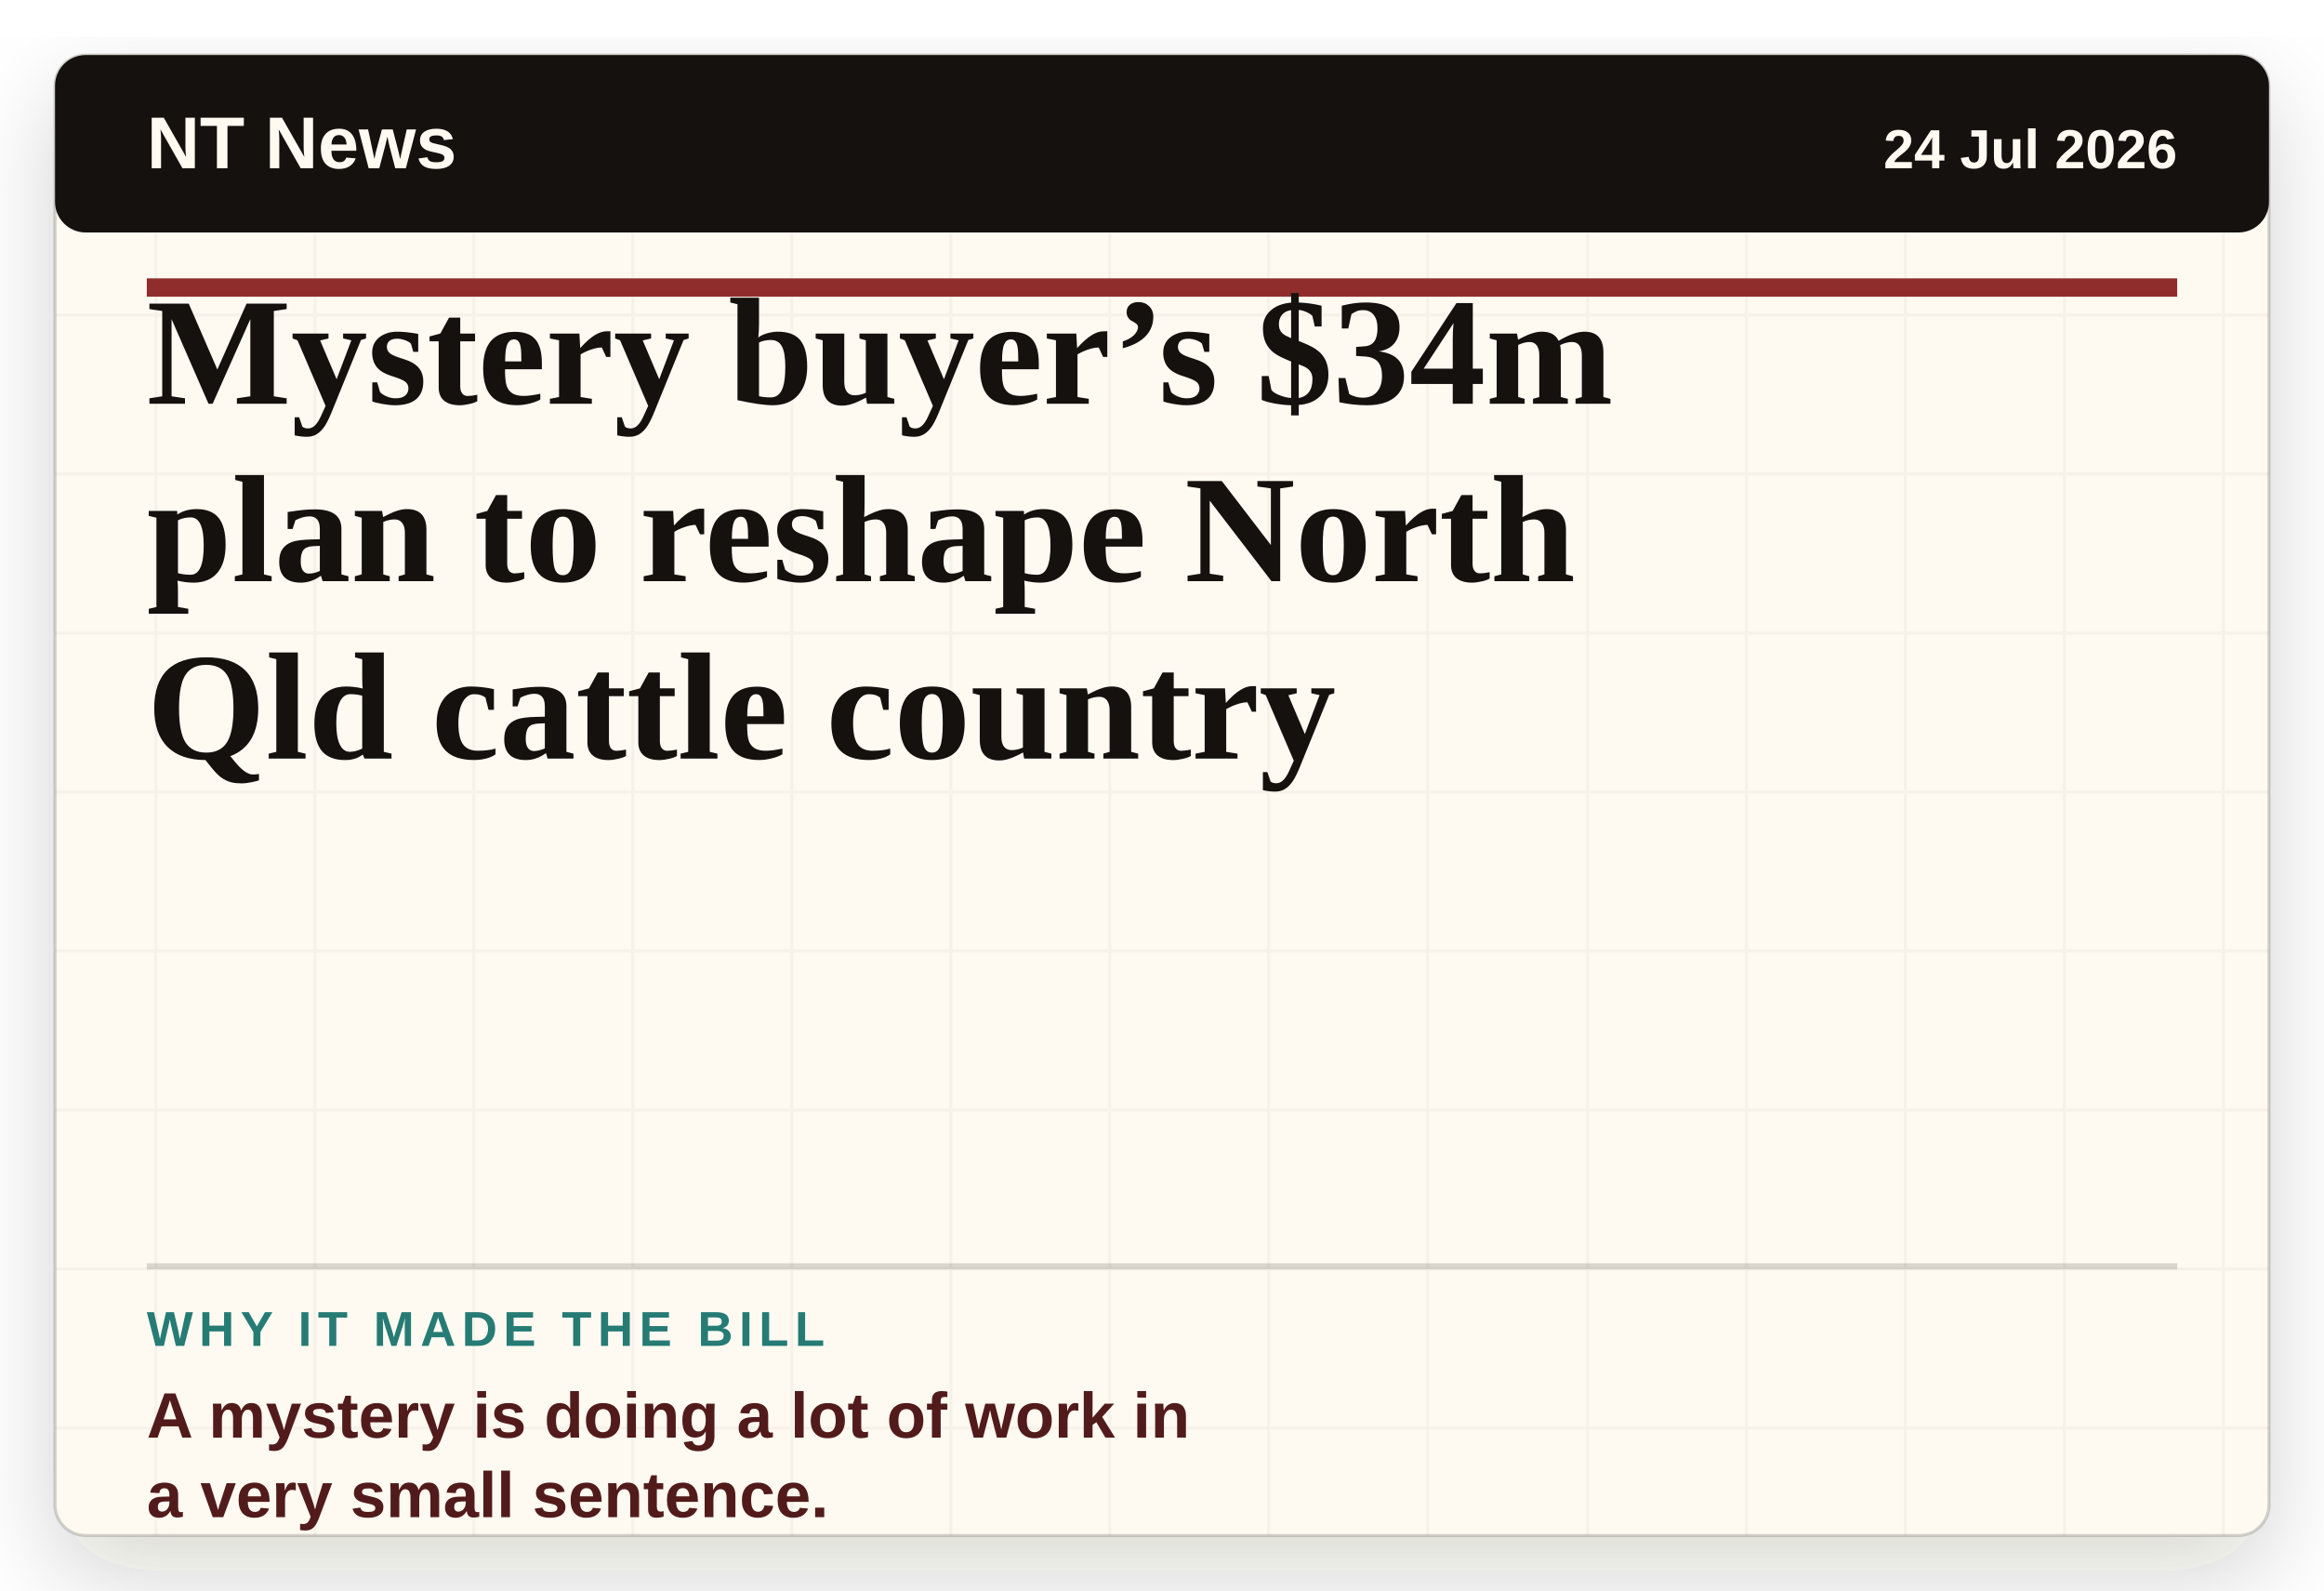
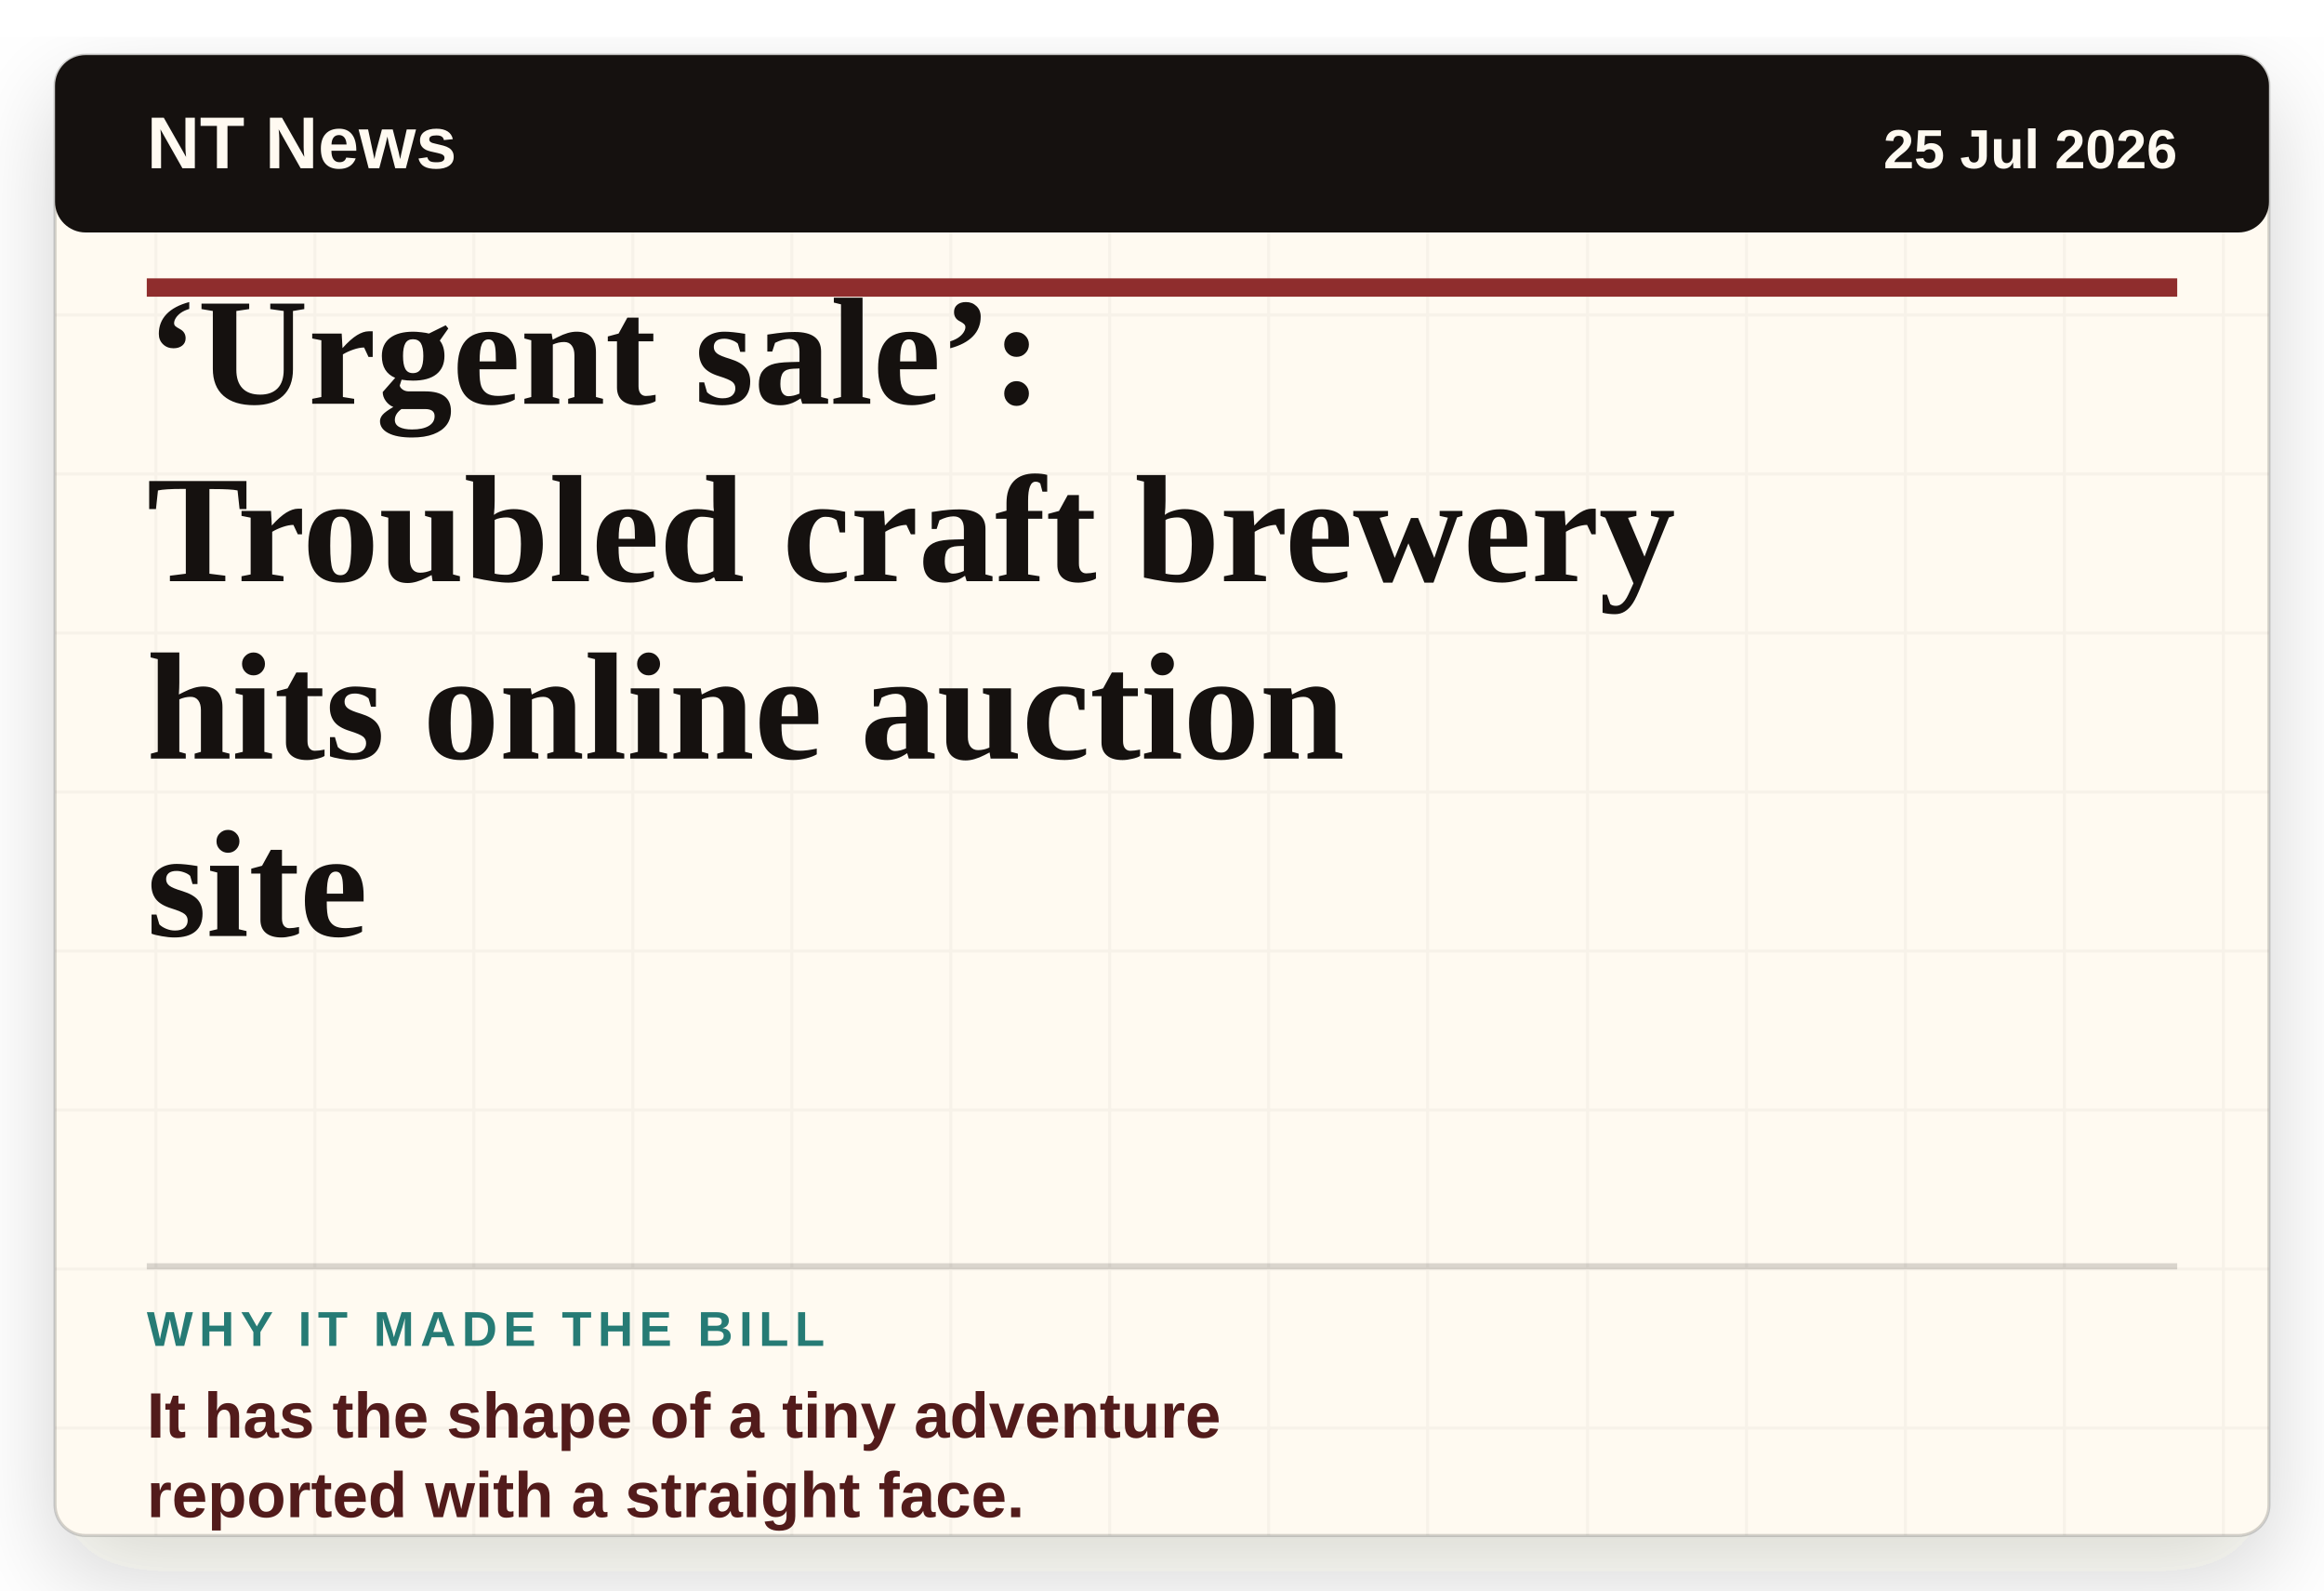
- <svg xmlns="http://www.w3.org/2000/svg" viewBox="0 0 760 520" role="img" aria-label="Headline card: Mystery buyer’s $34m plan to reshape North Qld cattle country">
+ <svg xmlns="http://www.w3.org/2000/svg" viewBox="0 0 760 520" role="img" aria-label="Headline card: ‘Urgent sale’: Troubled craft brewery hits online auction site">
  <defs>
    <filter id="paper-shadow" x="-8%" y="-8%" width="116%" height="116%">
      <feDropShadow dx="0" dy="12" stdDeviation="16" flood-color="#2c1c12" flood-opacity="0.18" />
    </filter>
    <pattern id="paper" width="52" height="52" patternUnits="userSpaceOnUse">
      <rect width="52" height="52" fill="#fffaf1" />
      <path d="M0 51H52M51 0V52" stroke="#15110f" stroke-opacity="0.035" />
    </pattern>
  </defs>
  <rect x="18" y="18" width="724" height="484" rx="10" fill="url(#paper)" filter="url(#paper-shadow)" />
  <rect x="18" y="18" width="724" height="484" rx="10" fill="none" stroke="#15110f" stroke-opacity="0.18" />
  <rect x="18" y="18" width="724" height="58" rx="10" fill="#15110f" />
  <text x="48" y="55" class="masthead">NT News</text>
-   <text x="712" y="55" class="date" text-anchor="end">24 Jul 2026</text>
+   <text x="712" y="55" class="date" text-anchor="end">25 Jul 2026</text>
  <line x1="48" y1="94" x2="712" y2="94" stroke="#8f2d2d" stroke-width="6" />
-   <text x="48" y="132" class="headline">Mystery buyer’s $34m</text>
-   <text x="48" y="190" class="headline">plan to reshape North</text>
-   <text x="48" y="248" class="headline">Qld cattle country</text>
+   <text x="48" y="132" class="headline">‘Urgent sale’:</text>
+   <text x="48" y="190" class="headline">Troubled craft brewery</text>
+   <text x="48" y="248" class="headline">hits online auction</text>
+   <text x="48" y="306" class="headline">site</text>
  <line x1="48" y1="414" x2="712" y2="414" stroke="#15110f" stroke-opacity="0.16" stroke-width="2" />
  <text x="48" y="440" class="label">WHY IT MADE THE BILL</text>
-   <text x="48" y="470" class="why">A mystery is doing a lot of work in</text>
-   <text x="48" y="496" class="why">a very small sentence.</text>
+   <text x="48" y="470" class="why">It has the shape of a tiny adventure</text>
+   <text x="48" y="496" class="why">reported with a straight face.</text>
  <style>
    .masthead { fill: #fffaf1; font-family: Arial, sans-serif; font-size: 24px; font-weight: 800; letter-spacing: 0; }
    .date { fill: #fffaf1; font-family: Arial, sans-serif; font-size: 18px; font-weight: 700; letter-spacing: 0; }
    .headline { fill: #15110f; font-family: Georgia, 'Times New Roman', serif; font-size: 50px; font-weight: 800; letter-spacing: 0; }
    .label { fill: #267b75; font-family: Arial, sans-serif; font-size: 16px; font-weight: 900; letter-spacing: 2px; }
    .why { fill: #521b1b; font-family: Arial, sans-serif; font-size: 21px; font-weight: 800; letter-spacing: 0; }
  </style>
</svg>
